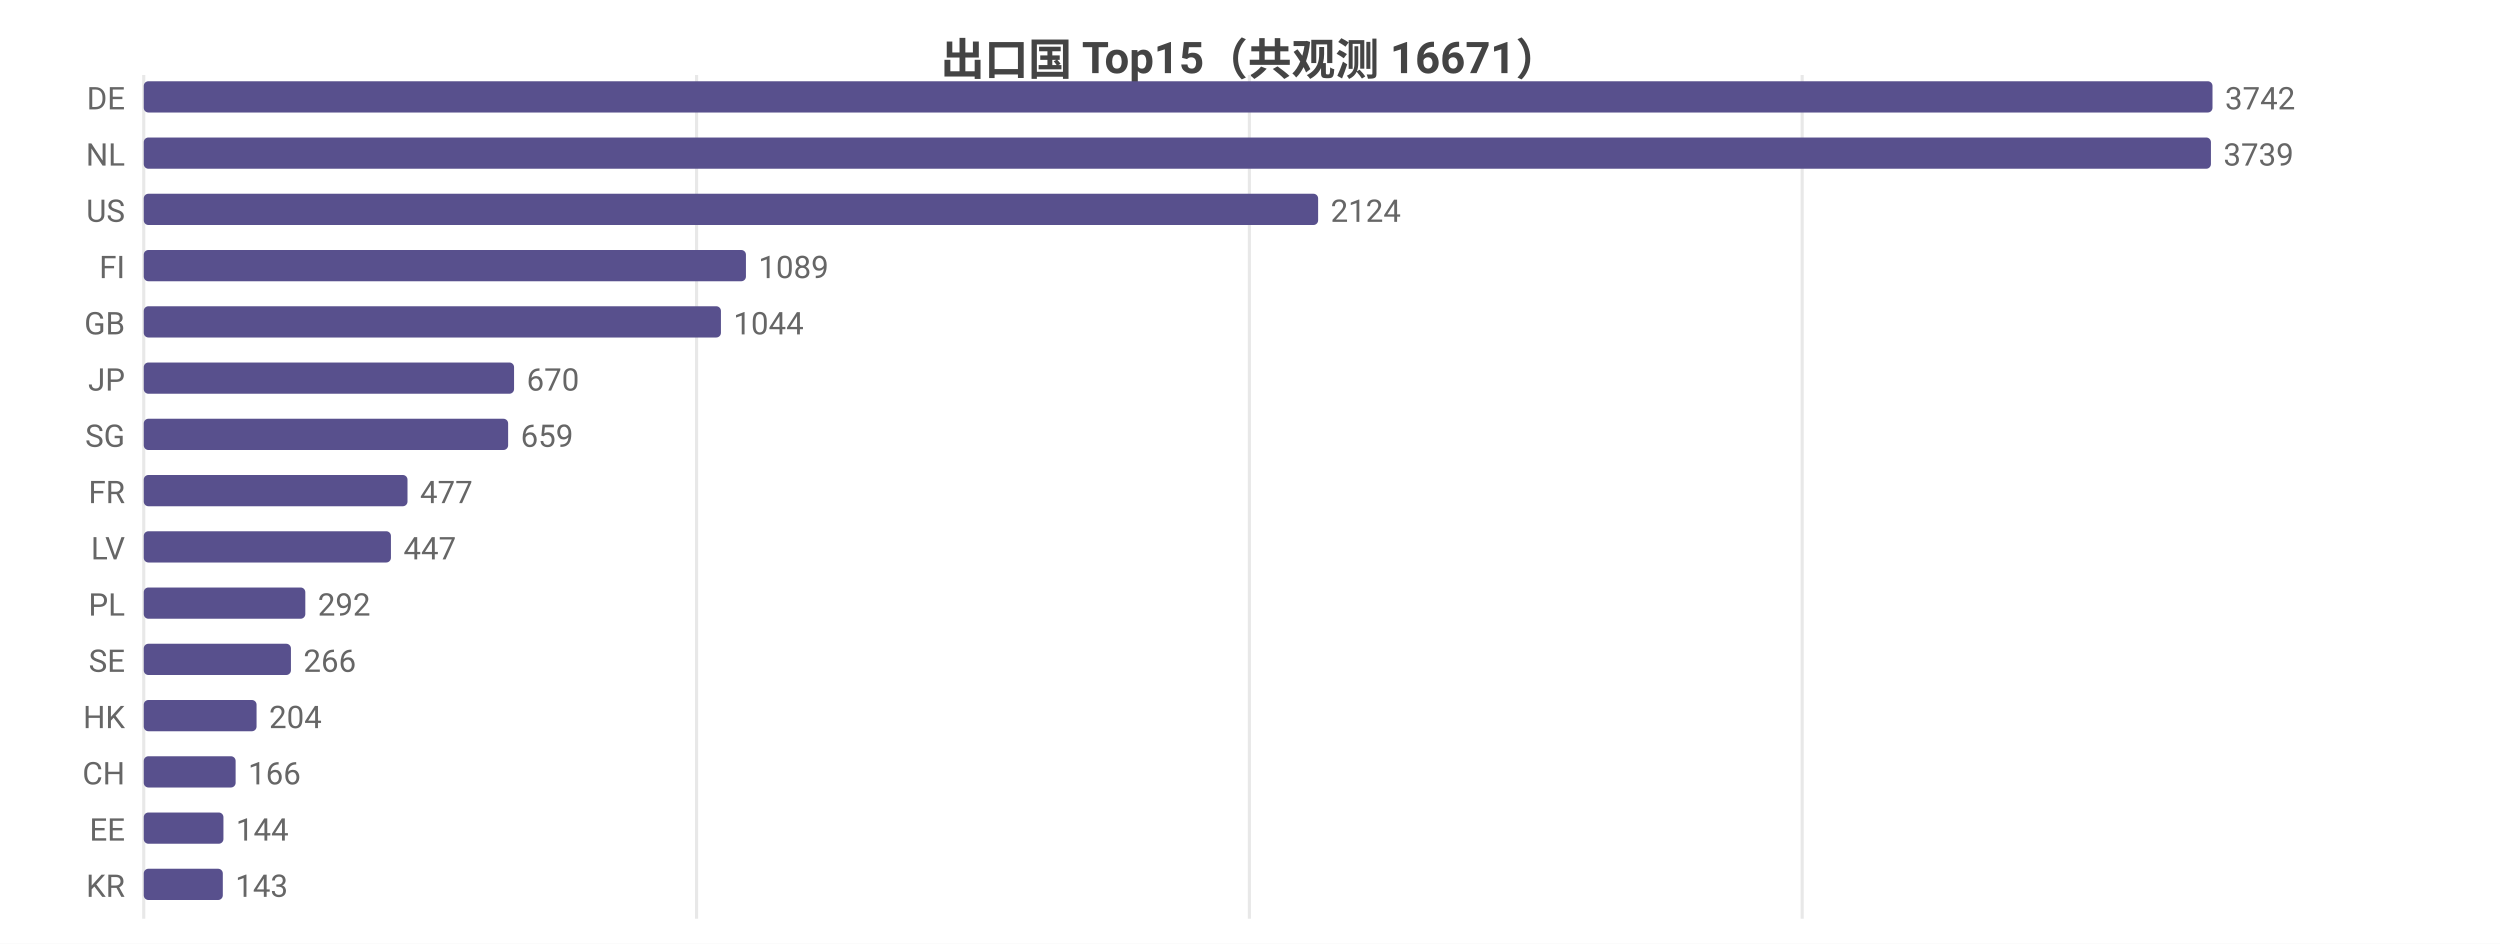
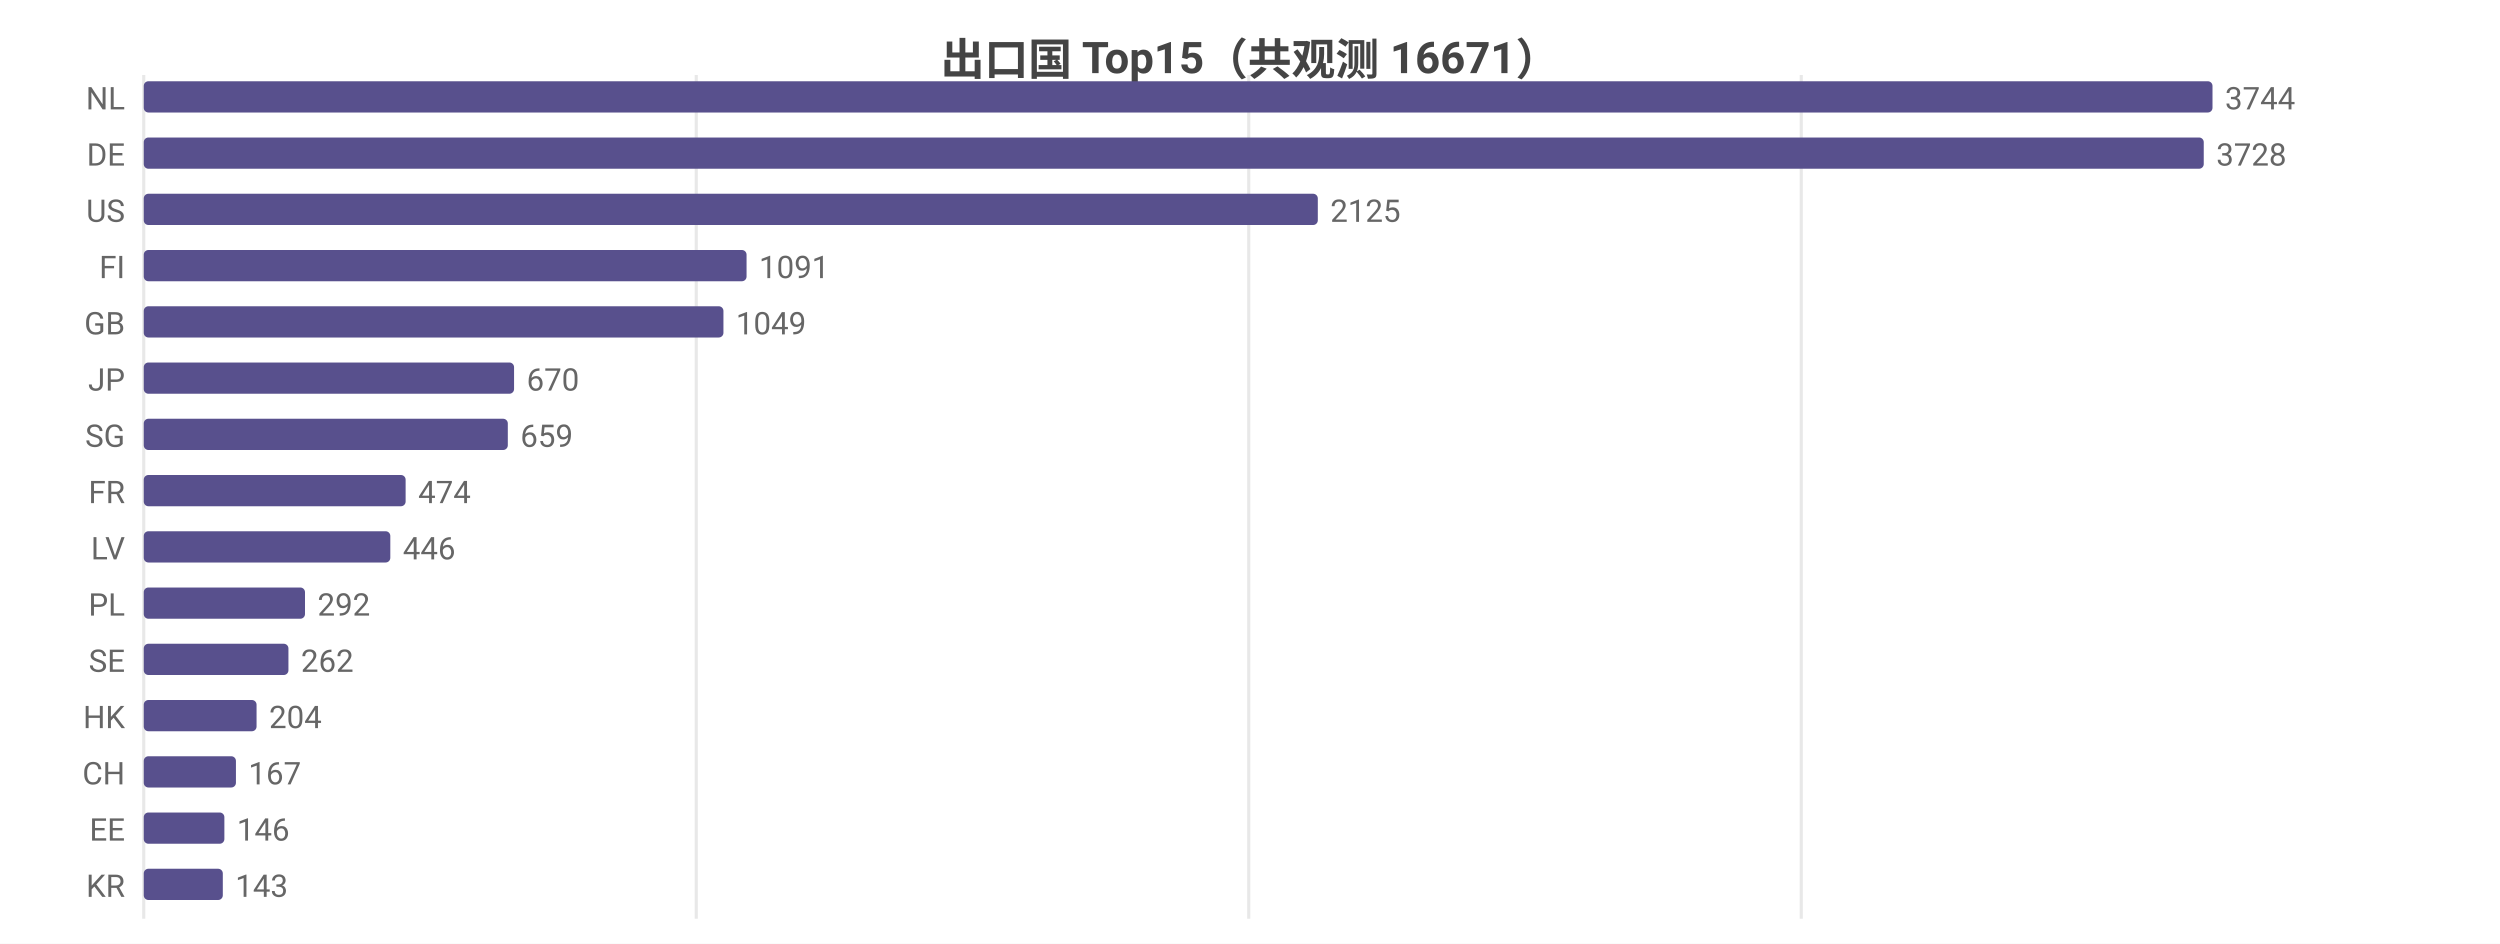
<svg xmlns="http://www.w3.org/2000/svg" width="800" height="302" viewBox="0 0 800 302">
  <rect width="800" height="302" fill="#ffffff" />
  <style>text{font-family:system-ui,-apple-system,'Segoe UI',Roboto,'PingFang SC','Microsoft YaHei','Noto Sans CJK SC',sans-serif}.g{stroke:#e8e8e8;stroke-width:1}.a{stroke:#999;stroke-width:1}.t{font-size:10px;fill:#666}.m{font-size:10px;text-anchor:middle;fill:#666}.e{font-size:10px;text-anchor:end;fill:#666}.l{font-size:11px;fill:#333}.tt{font-size:14px;font-weight:600;text-anchor:middle;fill:#444}.em{font-size:13px;text-anchor:middle;fill:#999}</style>
  <text class="tt" x="400.0" y="24">出口国 Top15（共观测 16671）</text>
  <line class="g" x1="46" y1="24" x2="46" y2="294" />
-   <line class="g" x1="222.9" y1="24" x2="222.9" y2="294" />
-   <line class="g" x1="399.8" y1="24" x2="399.8" y2="294" />
-   <line class="g" x1="576.7" y1="24" x2="576.7" y2="294" />
-   <text class="e" x="40" y="35">DE</text>
+   <line class="g" x1="222.8" y1="24" x2="222.8" y2="294" />
+   <line class="g" x1="399.6" y1="24" x2="399.6" y2="294" />
+   <line class="g" x1="576.4" y1="24" x2="576.4" y2="294" />
+   <text class="e" x="40" y="35">NL</text>
  <rect x="46" y="26" width="662" height="10" fill="#58508d" rx="1.5" />
-   <text class="t" x="712" y="35">3742</text>
-   <text class="e" x="40" y="53">NL</text>
-   <rect x="46" y="44" width="661.5" height="10" fill="#58508d" rx="1.5" />
-   <text class="t" x="711.5" y="53">3739</text>
+   <text class="t" x="712" y="35">3744</text>
+   <text class="e" x="40" y="53">DE</text>
+   <rect x="46" y="44" width="659.2" height="10" fill="#58508d" rx="1.5" />
+   <text class="t" x="709.2" y="53">3728</text>
  <text class="e" x="40" y="71">US</text>
-   <rect x="46" y="62" width="375.8" height="10" fill="#58508d" rx="1.5" />
-   <text class="t" x="425.8" y="71">2124</text>
+   <rect x="46" y="62" width="375.7" height="10" fill="#58508d" rx="1.5" />
+   <text class="t" x="425.7" y="71">2125</text>
  <text class="e" x="40" y="89">FI</text>
-   <rect x="46" y="80" width="192.7" height="10" fill="#58508d" rx="1.5" />
-   <text class="t" x="242.7" y="89">1089</text>
+   <rect x="46" y="80" width="192.9" height="10" fill="#58508d" rx="1.5" />
+   <text class="t" x="242.9" y="89">1091</text>
  <text class="e" x="40" y="107">GB</text>
-   <rect x="46" y="98" width="184.7" height="10" fill="#58508d" rx="1.5" />
-   <text class="t" x="234.7" y="107">1044</text>
+   <rect x="46" y="98" width="185.5" height="10" fill="#58508d" rx="1.5" />
+   <text class="t" x="235.5" y="107">1049</text>
  <text class="e" x="40" y="125">JP</text>
  <rect x="46" y="116" width="118.5" height="10" fill="#58508d" rx="1.5" />
  <text class="t" x="168.5" y="125">670</text>
  <text class="e" x="40" y="143">SG</text>
-   <rect x="46" y="134" width="116.6" height="10" fill="#58508d" rx="1.5" />
-   <text class="t" x="166.6" y="143">659</text>
+   <rect x="46" y="134" width="116.5" height="10" fill="#58508d" rx="1.5" />
+   <text class="t" x="166.5" y="143">659</text>
  <text class="e" x="40" y="161">FR</text>
-   <rect x="46" y="152" width="84.4" height="10" fill="#58508d" rx="1.5" />
-   <text class="t" x="134.4" y="161">477</text>
+   <rect x="46" y="152" width="83.8" height="10" fill="#58508d" rx="1.5" />
+   <text class="t" x="133.8" y="161">474</text>
  <text class="e" x="40" y="179">LV</text>
-   <rect x="46" y="170" width="79.1" height="10" fill="#58508d" rx="1.5" />
-   <text class="t" x="129.1" y="179">447</text>
+   <rect x="46" y="170" width="78.9" height="10" fill="#58508d" rx="1.5" />
+   <text class="t" x="128.9" y="179">446</text>
  <text class="e" x="40" y="197">PL</text>
-   <rect x="46" y="188" width="51.7" height="10" fill="#58508d" rx="1.5" />
-   <text class="t" x="101.7" y="197">292</text>
+   <rect x="46" y="188" width="51.6" height="10" fill="#58508d" rx="1.5" />
+   <text class="t" x="101.6" y="197">292</text>
  <text class="e" x="40" y="215">SE</text>
-   <rect x="46" y="206" width="47.1" height="10" fill="#58508d" rx="1.5" />
-   <text class="t" x="97.1" y="215">266</text>
+   <rect x="46" y="206" width="46.3" height="10" fill="#58508d" rx="1.5" />
+   <text class="t" x="96.3" y="215">262</text>
  <text class="e" x="40" y="233">HK</text>
  <rect x="46" y="224" width="36.1" height="10" fill="#58508d" rx="1.5" />
  <text class="t" x="86.1" y="233">204</text>
  <text class="e" x="40" y="251">CH</text>
-   <rect x="46" y="242" width="29.4" height="10" fill="#58508d" rx="1.5" />
-   <text class="t" x="79.4" y="251">166</text>
+   <rect x="46" y="242" width="29.5" height="10" fill="#58508d" rx="1.5" />
+   <text class="t" x="79.5" y="251">167</text>
  <text class="e" x="40" y="269">EE</text>
-   <rect x="46" y="260" width="25.5" height="10" fill="#58508d" rx="1.5" />
-   <text class="t" x="75.5" y="269">144</text>
+   <rect x="46" y="260" width="25.8" height="10" fill="#58508d" rx="1.5" />
+   <text class="t" x="75.8" y="269">146</text>
  <text class="e" x="40" y="287">KR</text>
  <rect x="46" y="278" width="25.3" height="10" fill="#58508d" rx="1.5" />
  <text class="t" x="75.3" y="287">143</text>
</svg>
